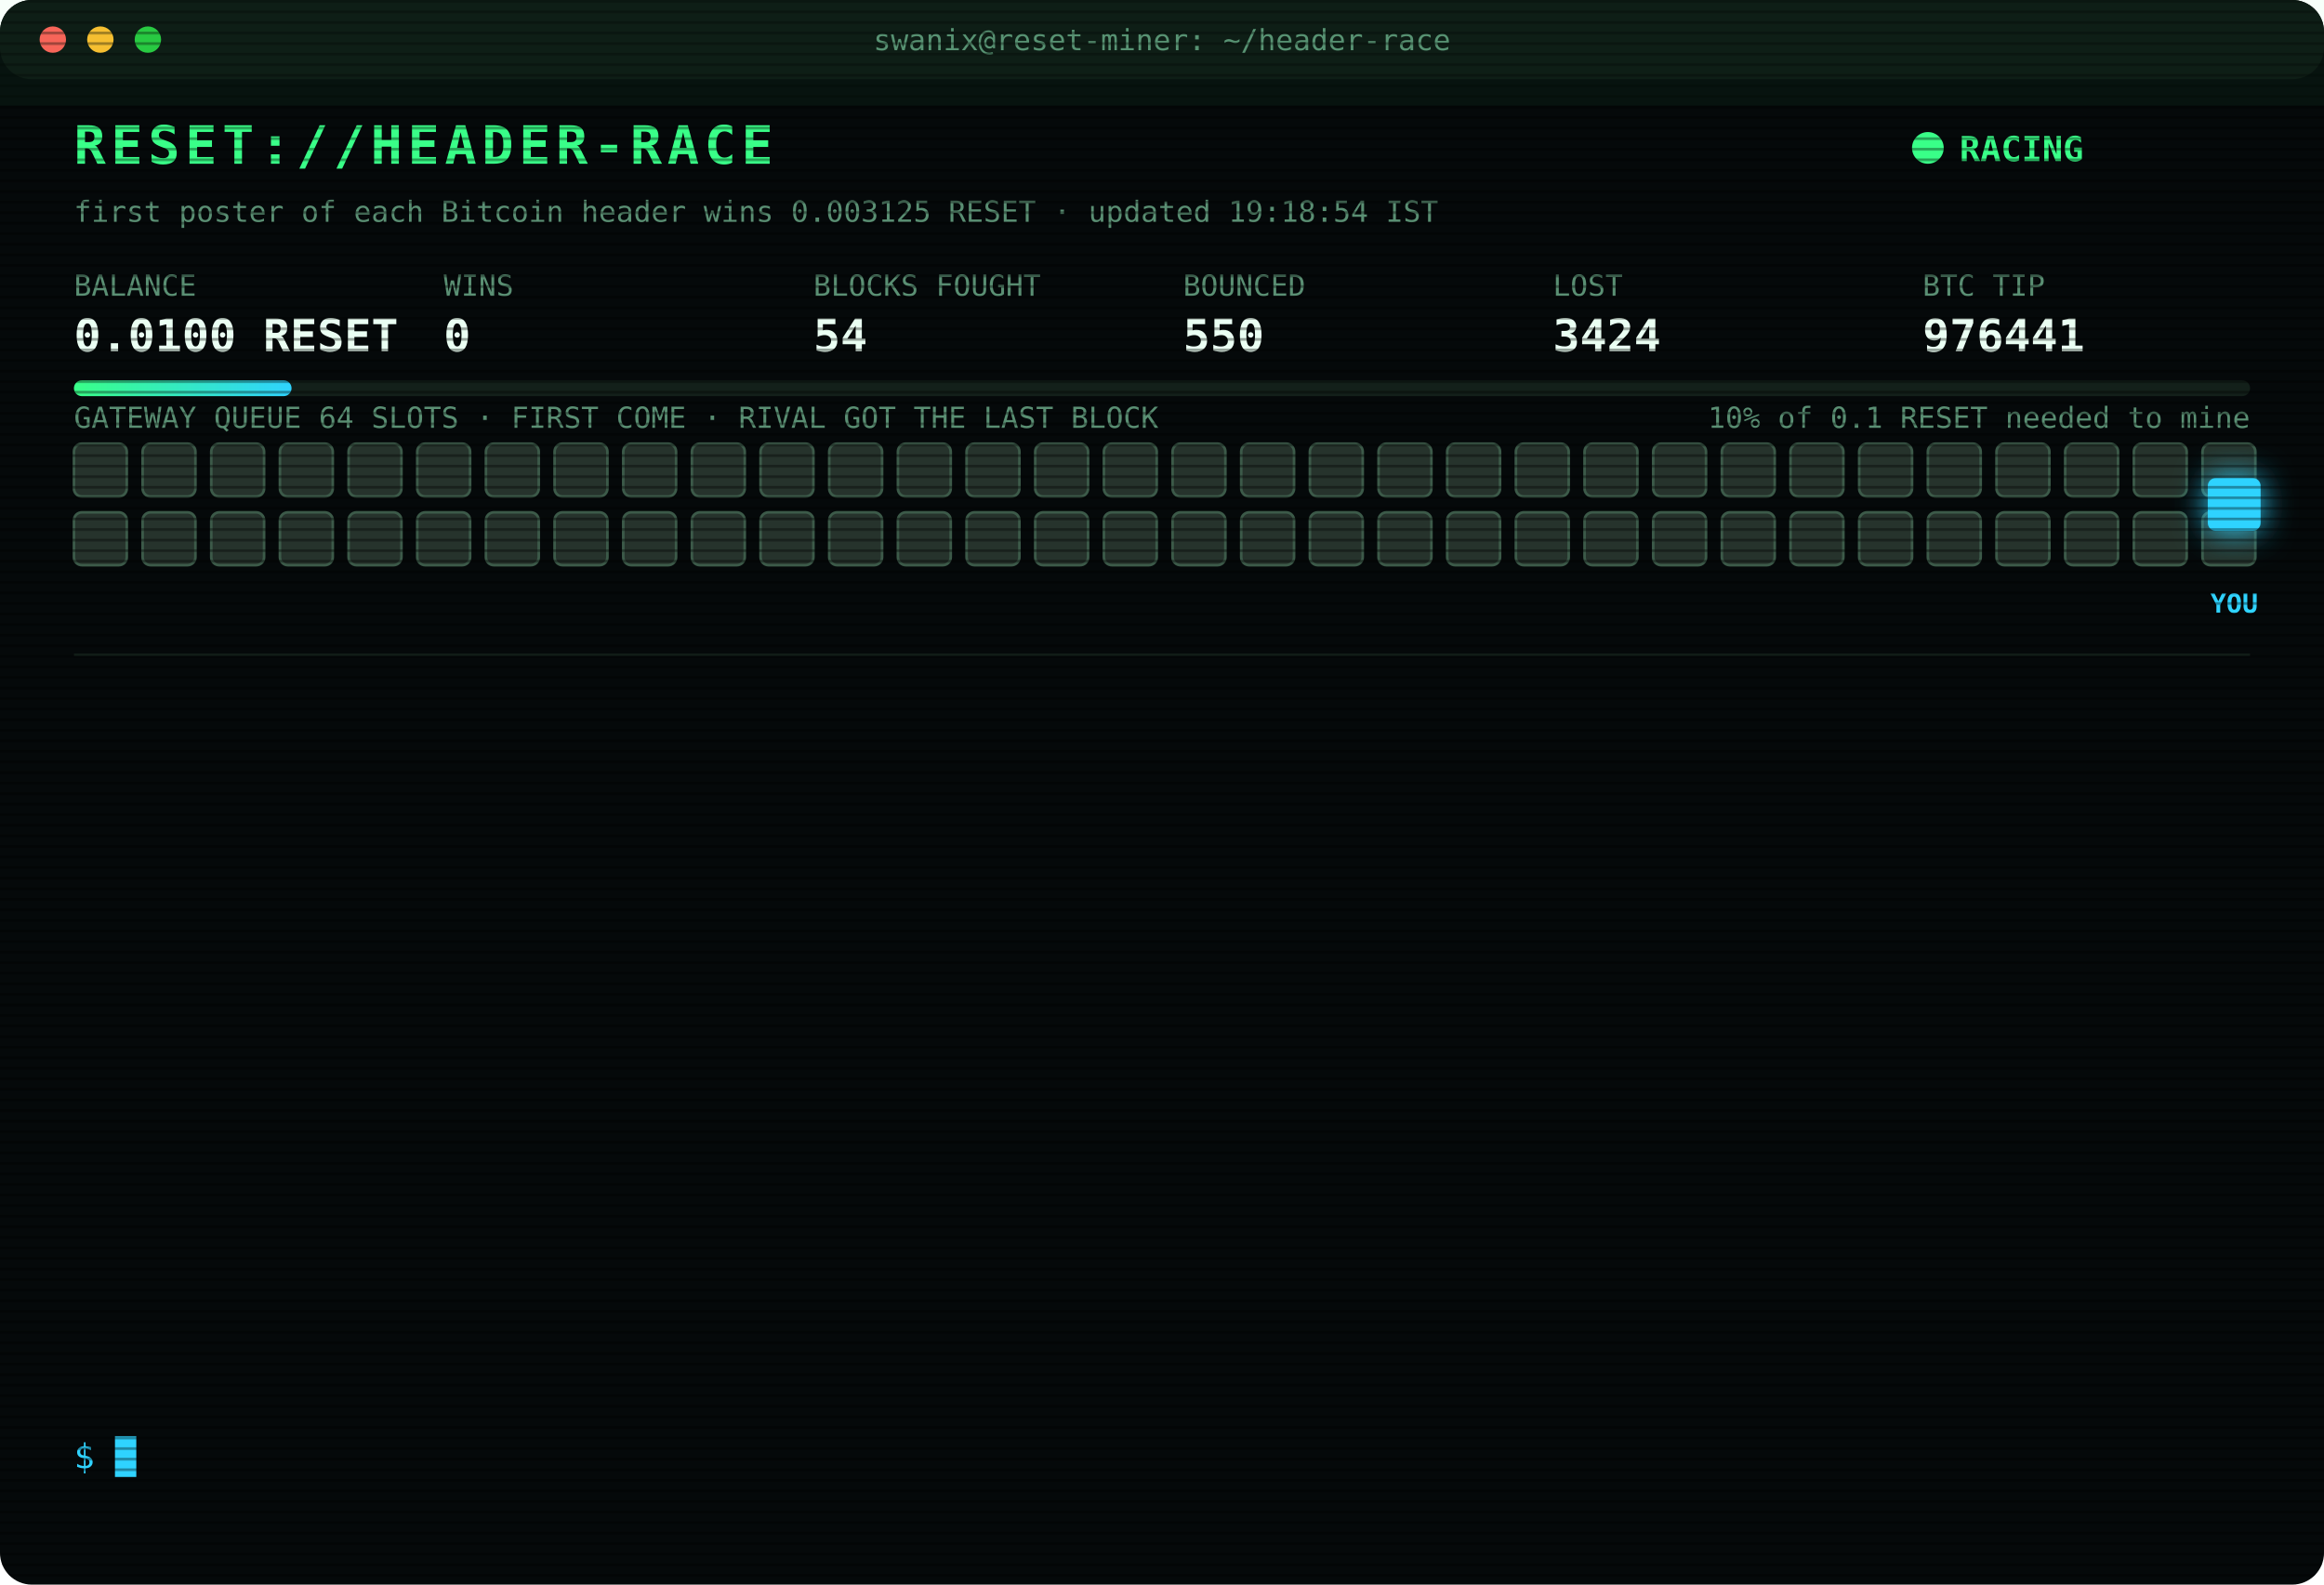
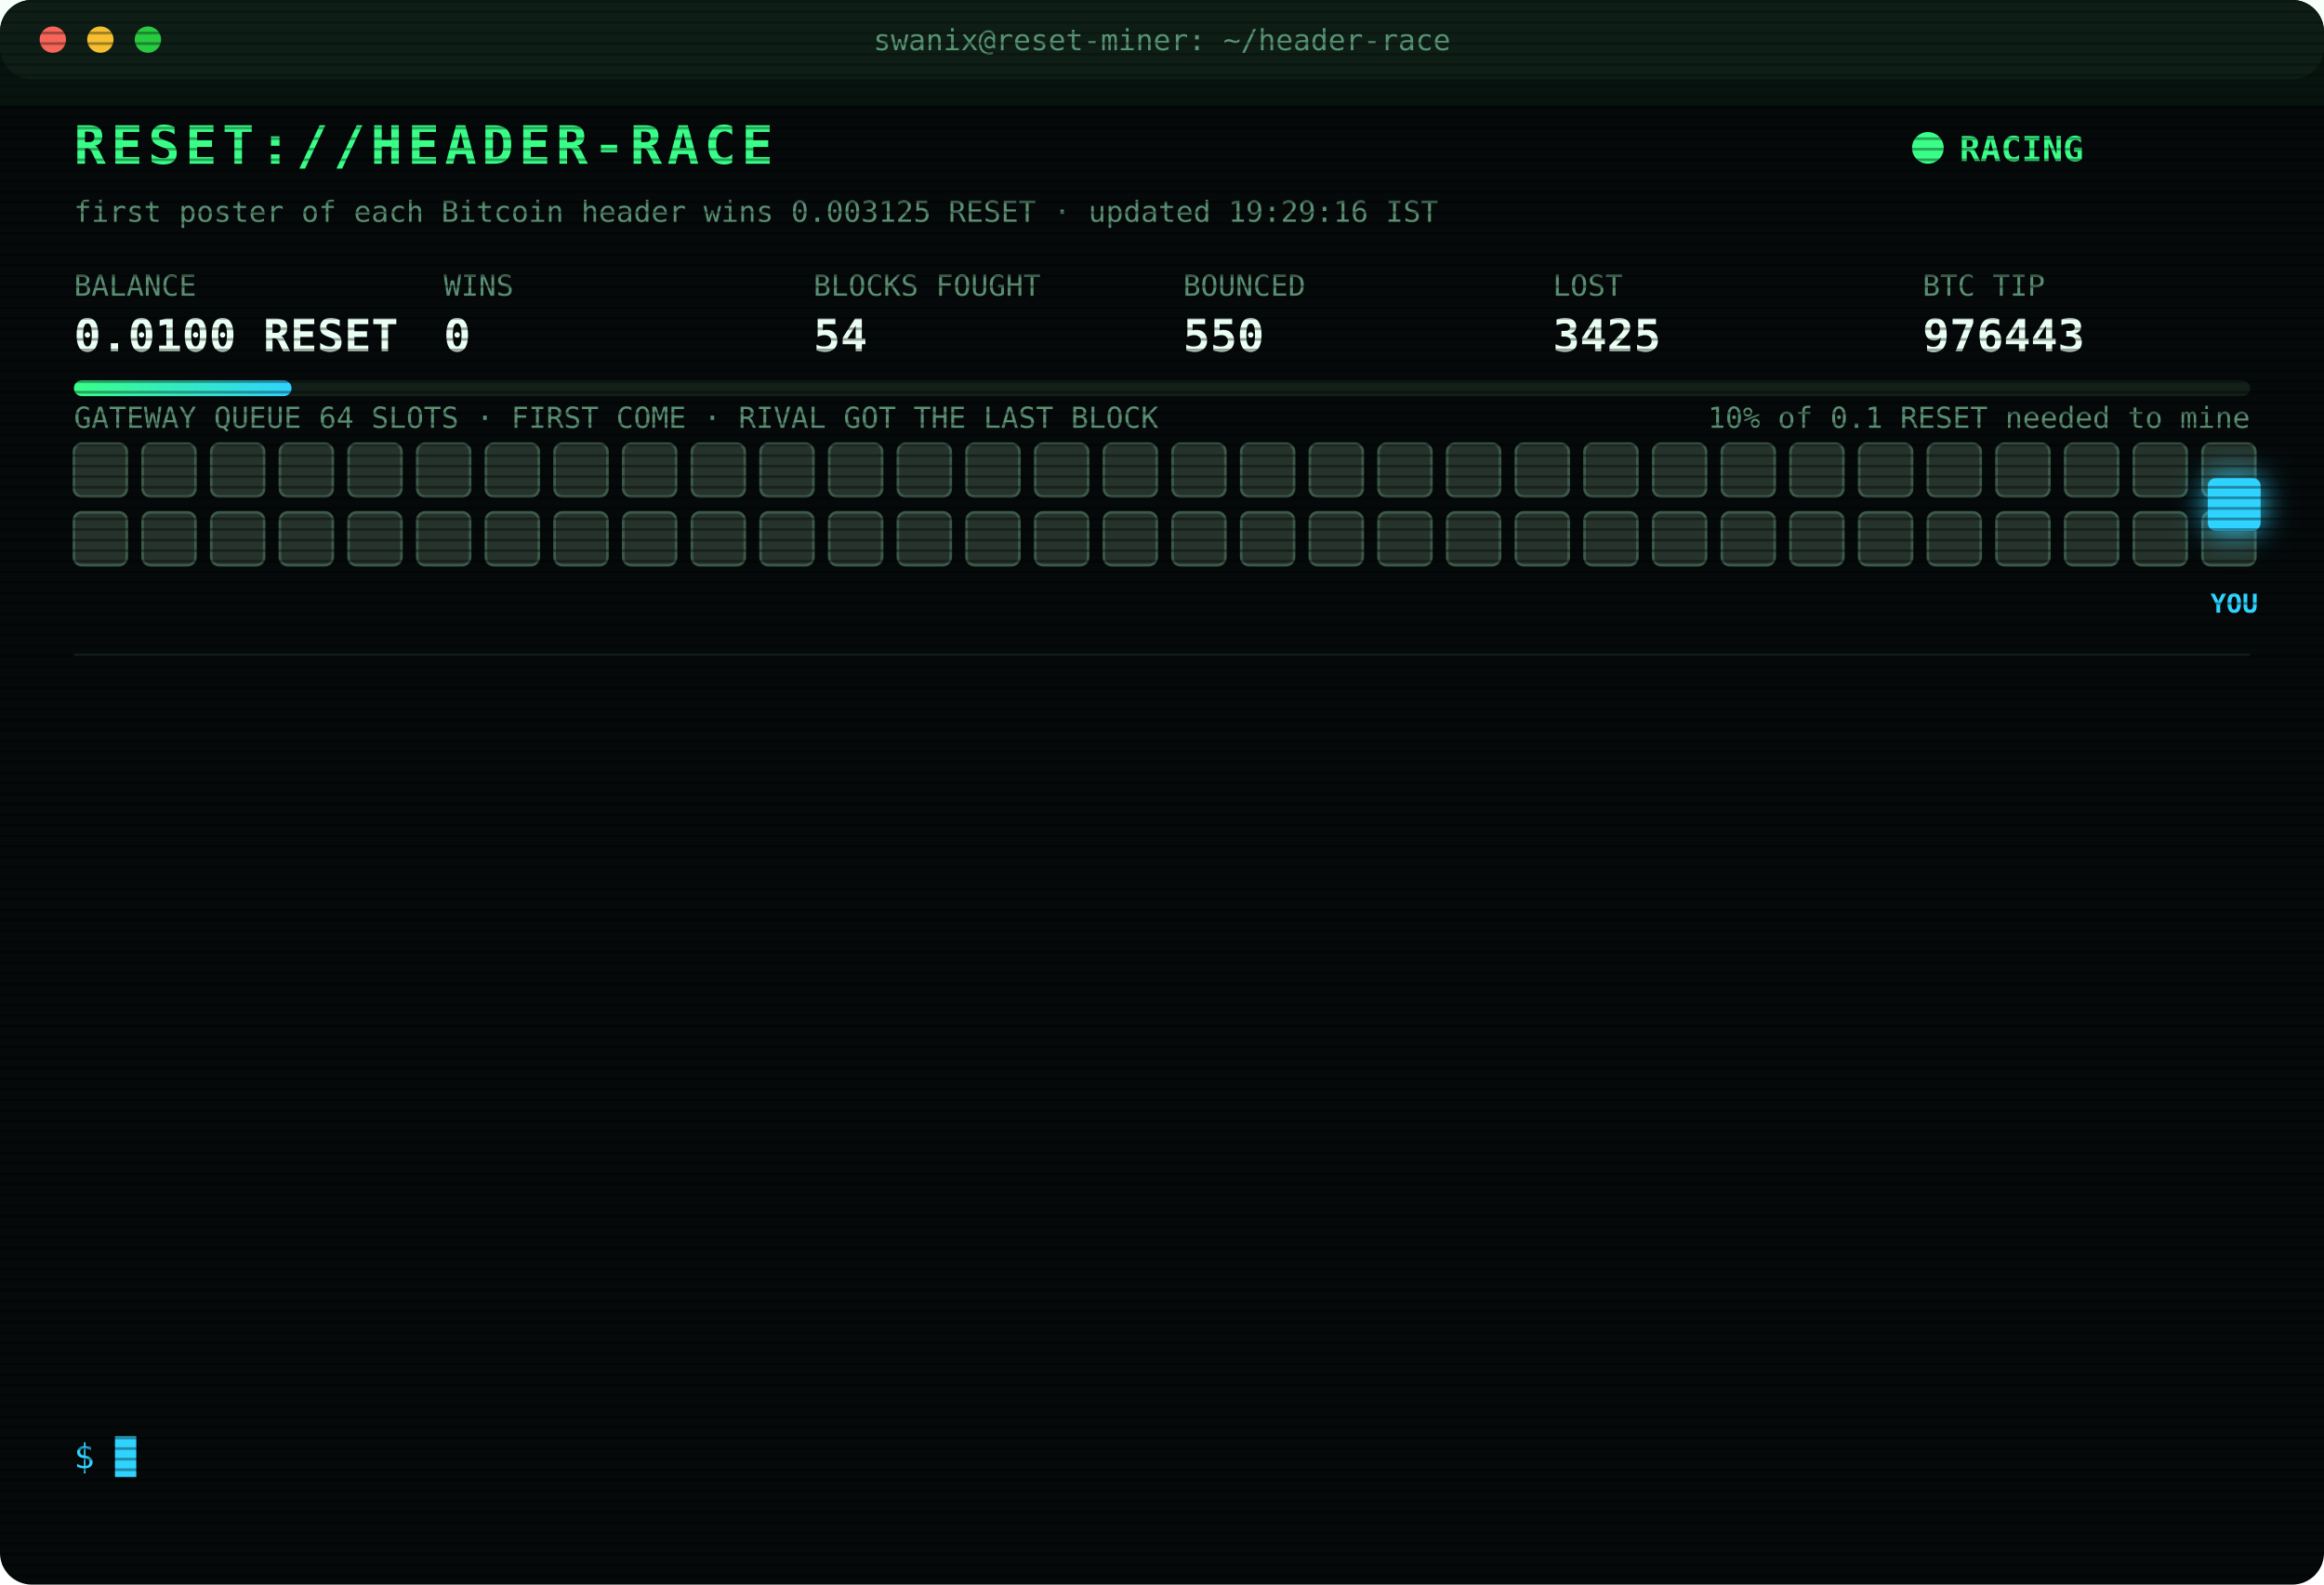
<svg xmlns="http://www.w3.org/2000/svg" width="880" height="600" viewBox="0 0 880 600" font-family="ui-monospace,SFMono-Regular,Menlo,Consolas,monospace">
  <style>
text{font-size:13px;fill:#7CFFB2}
.title{font-size:20px;font-weight:700;fill:#39FF88;letter-spacing:2px;animation:glitch 3s infinite steps(1)}
.sub{fill:#2fd3ff}.k{fill:#5a8f73;font-size:11px}.v{font-size:17px;font-weight:700;fill:#eafff3}
.ts{fill:#3f6b56}.boot{fill:#2fd3ff}.dim{fill:#5a8f73}.bad{fill:#ff4d6d}.warn{fill:#ffd23f}.mag{fill:#ff5cf0}.win{fill:#39FF88;font-weight:700}
.tag{font-size:10px;fill:#2fd3ff;font-weight:700}
.rival{fill:#26332c;stroke:#3c5a49;animation:jam 1.2s infinite alternate}
.idle{fill:#141c18;stroke:#22302a;animation:breathe 4s infinite}
.me{fill:#2fd3ff;filter:drop-shadow(0 0 6px #2fd3ff)}
.hover{animation:nudge 1.1s infinite ease-in-out}.bounce{animation:kick 1.4s infinite}
.ln{opacity:0;animation:in .4s forwards}
.cur{animation:blink 1s infinite steps(1)}
.scan{animation:scan 6s infinite linear}
.led{animation:blink 1.4s infinite}
@keyframes in{from{opacity:0;transform:translateX(-6px)}to{opacity:1;transform:none}}
@keyframes blink{50%{opacity:0}}
@keyframes jam{to{fill:#33463b}}
@keyframes breathe{50%{opacity:.4}}
@keyframes nudge{50%{transform:translateX(-10px)}}
@keyframes kick{0%,100%{transform:none}30%{transform:translateX(-14px)}55%{transform:translateX(10px) translateY(-6px)}}
@keyframes glitch{0%,92%{transform:none}93%{transform:translateX(2px);fill:#ff4d6d}95%{transform:translateX(-2px);fill:#2fd3ff}97%{transform:none}}
@keyframes scan{from{transform:translateY(-40px)}to{transform:translateY(600px)}}
</style>
  <defs>
    <pattern id="sl" width="4" height="4" patternUnits="userSpaceOnUse">
      <rect width="4" height="1" fill="#000" opacity=".35" />
    </pattern>
    <linearGradient id="bar">
      <stop offset="0" stop-color="#39FF88" />
      <stop offset="1" stop-color="#2fd3ff" />
    </linearGradient>
  </defs>
  <rect width="880" height="600" rx="12" fill="#05090a" />
  <rect width="880" height="30" rx="12" fill="#0d1512" />
  <circle cx="20" cy="15" r="5" fill="#ff5f57" />
  <circle cx="38" cy="15" r="5" fill="#febc2e" />
  <circle cx="56" cy="15" r="5" fill="#28c840" />
  <text x="440" y="19" text-anchor="middle" class="k">swanix@reset-miner: ~/header-race</text>
  <text x="28" y="62" class="title">RESET://HEADER-RACE</text>
  <circle class="led" cx="730" cy="56" r="6" fill="#39FF88" />
  <text x="742" y="61" class="win">RACING</text>
-   <text x="28" y="84" class="k">first poster of each Bitcoin header wins 0.003125 RESET · updated 19:18:54 IST</text>
+   <text x="28" y="84" class="k">first poster of each Bitcoin header wins 0.003125 RESET · updated 19:29:16 IST</text>
  <text x="28" y="112" class="k">BALANCE</text>
  <text x="28" y="133" class="v">0.0100 RESET</text>
  <text x="168" y="112" class="k">WINS</text>
  <text x="168" y="133" class="v">0</text>
  <text x="308" y="112" class="k">BLOCKS FOUGHT</text>
  <text x="308" y="133" class="v">54</text>
  <text x="448" y="112" class="k">BOUNCED</text>
  <text x="448" y="133" class="v">550</text>
  <text x="588" y="112" class="k">LOST</text>
-   <text x="588" y="133" class="v">3424</text>
+   <text x="588" y="133" class="v">3425</text>
  <text x="728" y="112" class="k">BTC TIP</text>
-   <text x="728" y="133" class="v">976441</text>
+   <text x="728" y="133" class="v">976443</text>
  <rect x="28" y="144" width="824" height="6" rx="3" fill="#13201a" />
  <rect x="28" y="144" width="82.4" height="6" rx="3" fill="url(#bar)" />
  <text x="852" y="162" text-anchor="end" class="k">10% of 0.1 RESET needed to mine</text>
  <text x="28" y="162" class="k">GATEWAY QUEUE 64 SLOTS · FIRST COME · RIVAL GOT THE LAST BLOCK</text>
  <rect class="rival" x="28" y="168" width="20" height="20" rx="3" style="animation-delay:0.00s" />
  <rect class="rival" x="54" y="168" width="20" height="20" rx="3" style="animation-delay:0.05s" />
  <rect class="rival" x="80" y="168" width="20" height="20" rx="3" style="animation-delay:0.10s" />
  <rect class="rival" x="106" y="168" width="20" height="20" rx="3" style="animation-delay:0.15s" />
  <rect class="rival" x="132" y="168" width="20" height="20" rx="3" style="animation-delay:0.20s" />
  <rect class="rival" x="158" y="168" width="20" height="20" rx="3" style="animation-delay:0.25s" />
  <rect class="rival" x="184" y="168" width="20" height="20" rx="3" style="animation-delay:0.30s" />
  <rect class="rival" x="210" y="168" width="20" height="20" rx="3" style="animation-delay:0.35s" />
  <rect class="rival" x="236" y="168" width="20" height="20" rx="3" style="animation-delay:0.40s" />
  <rect class="rival" x="262" y="168" width="20" height="20" rx="3" style="animation-delay:0.45s" />
  <rect class="rival" x="288" y="168" width="20" height="20" rx="3" style="animation-delay:0.50s" />
  <rect class="rival" x="314" y="168" width="20" height="20" rx="3" style="animation-delay:0.55s" />
  <rect class="rival" x="340" y="168" width="20" height="20" rx="3" style="animation-delay:0.60s" />
  <rect class="rival" x="366" y="168" width="20" height="20" rx="3" style="animation-delay:0.65s" />
  <rect class="rival" x="392" y="168" width="20" height="20" rx="3" style="animation-delay:0.70s" />
  <rect class="rival" x="418" y="168" width="20" height="20" rx="3" style="animation-delay:0.75s" />
  <rect class="rival" x="444" y="168" width="20" height="20" rx="3" style="animation-delay:0.80s" />
  <rect class="rival" x="470" y="168" width="20" height="20" rx="3" style="animation-delay:0.85s" />
  <rect class="rival" x="496" y="168" width="20" height="20" rx="3" style="animation-delay:0.90s" />
  <rect class="rival" x="522" y="168" width="20" height="20" rx="3" style="animation-delay:0.95s" />
  <rect class="rival" x="548" y="168" width="20" height="20" rx="3" style="animation-delay:1.00s" />
  <rect class="rival" x="574" y="168" width="20" height="20" rx="3" style="animation-delay:1.05s" />
  <rect class="rival" x="600" y="168" width="20" height="20" rx="3" style="animation-delay:1.10s" />
  <rect class="rival" x="626" y="168" width="20" height="20" rx="3" style="animation-delay:1.15s" />
  <rect class="rival" x="652" y="168" width="20" height="20" rx="3" style="animation-delay:1.20s" />
  <rect class="rival" x="678" y="168" width="20" height="20" rx="3" style="animation-delay:1.25s" />
  <rect class="rival" x="704" y="168" width="20" height="20" rx="3" style="animation-delay:1.30s" />
  <rect class="rival" x="730" y="168" width="20" height="20" rx="3" style="animation-delay:1.35s" />
  <rect class="rival" x="756" y="168" width="20" height="20" rx="3" style="animation-delay:1.40s" />
  <rect class="rival" x="782" y="168" width="20" height="20" rx="3" style="animation-delay:1.45s" />
  <rect class="rival" x="808" y="168" width="20" height="20" rx="3" style="animation-delay:1.50s" />
  <rect class="rival" x="834" y="168" width="20" height="20" rx="3" style="animation-delay:1.55s" />
  <rect class="rival" x="28" y="194" width="20" height="20" rx="3" style="animation-delay:1.60s" />
  <rect class="rival" x="54" y="194" width="20" height="20" rx="3" style="animation-delay:1.65s" />
  <rect class="rival" x="80" y="194" width="20" height="20" rx="3" style="animation-delay:1.70s" />
  <rect class="rival" x="106" y="194" width="20" height="20" rx="3" style="animation-delay:1.75s" />
  <rect class="rival" x="132" y="194" width="20" height="20" rx="3" style="animation-delay:1.80s" />
  <rect class="rival" x="158" y="194" width="20" height="20" rx="3" style="animation-delay:1.85s" />
  <rect class="rival" x="184" y="194" width="20" height="20" rx="3" style="animation-delay:1.90s" />
  <rect class="rival" x="210" y="194" width="20" height="20" rx="3" style="animation-delay:1.95s" />
  <rect class="rival" x="236" y="194" width="20" height="20" rx="3" style="animation-delay:2.00s" />
  <rect class="rival" x="262" y="194" width="20" height="20" rx="3" style="animation-delay:2.05s" />
  <rect class="rival" x="288" y="194" width="20" height="20" rx="3" style="animation-delay:2.10s" />
  <rect class="rival" x="314" y="194" width="20" height="20" rx="3" style="animation-delay:2.15s" />
  <rect class="rival" x="340" y="194" width="20" height="20" rx="3" style="animation-delay:2.20s" />
  <rect class="rival" x="366" y="194" width="20" height="20" rx="3" style="animation-delay:2.25s" />
  <rect class="rival" x="392" y="194" width="20" height="20" rx="3" style="animation-delay:2.30s" />
  <rect class="rival" x="418" y="194" width="20" height="20" rx="3" style="animation-delay:2.35s" />
  <rect class="rival" x="444" y="194" width="20" height="20" rx="3" style="animation-delay:2.40s" />
  <rect class="rival" x="470" y="194" width="20" height="20" rx="3" style="animation-delay:2.45s" />
  <rect class="rival" x="496" y="194" width="20" height="20" rx="3" style="animation-delay:2.50s" />
  <rect class="rival" x="522" y="194" width="20" height="20" rx="3" style="animation-delay:2.55s" />
  <rect class="rival" x="548" y="194" width="20" height="20" rx="3" style="animation-delay:2.60s" />
  <rect class="rival" x="574" y="194" width="20" height="20" rx="3" style="animation-delay:2.65s" />
  <rect class="rival" x="600" y="194" width="20" height="20" rx="3" style="animation-delay:2.70s" />
  <rect class="rival" x="626" y="194" width="20" height="20" rx="3" style="animation-delay:2.75s" />
  <rect class="rival" x="652" y="194" width="20" height="20" rx="3" style="animation-delay:2.80s" />
  <rect class="rival" x="678" y="194" width="20" height="20" rx="3" style="animation-delay:2.85s" />
  <rect class="rival" x="704" y="194" width="20" height="20" rx="3" style="animation-delay:2.90s" />
  <rect class="rival" x="730" y="194" width="20" height="20" rx="3" style="animation-delay:2.95s" />
  <rect class="rival" x="756" y="194" width="20" height="20" rx="3" style="animation-delay:3.00s" />
  <rect class="rival" x="782" y="194" width="20" height="20" rx="3" style="animation-delay:3.05s" />
  <rect class="rival" x="808" y="194" width="20" height="20" rx="3" style="animation-delay:3.10s" />
  <rect class="rival" x="834" y="194" width="20" height="20" rx="3" style="animation-delay:3.15s" />
  <g class="hover">
    <rect class="me" x="836" y="181" width="20" height="20" rx="3" />
    <text class="tag" x="846" y="232" text-anchor="middle">YOU</text>
  </g>
  <line x1="28" x2="852" y1="248" y2="248" stroke="#13201a" />
  <g class="ln" style="animation-delay:0.40s">
-     <text x="28" y="270" class="ts">17:53:23</text>
-     <text x="104" y="270" class="bad">[LOST] #976430 taken by a rival miner</text>
+     <text x="28" y="270" class="ts">18:11:49</text>
+     <text x="104" y="270" class="bad">[LOST] #976431 taken by a rival miner</text>
  </g>
  <g class="ln" style="animation-delay:0.65s">
-     <text x="28" y="292" class="ts">18:11:49</text>
-     <text x="104" y="292" class="bad">[LOST] #976431 taken by a rival miner</text>
+     <text x="28" y="292" class="ts">18:23:58</text>
+     <text x="104" y="292" class="bad">[LOST] #976432 taken by a rival miner</text>
  </g>
  <g class="ln" style="animation-delay:0.90s">
-     <text x="28" y="314" class="ts">18:23:58</text>
-     <text x="104" y="314" class="bad">[LOST] #976432 taken by a rival miner</text>
+     <text x="28" y="314" class="ts">18:40:48</text>
+     <text x="104" y="314" class="dim">[STINT END] calls 773 · wins 0</text>
  </g>
  <g class="ln" style="animation-delay:1.15s">
-     <text x="28" y="336" class="ts">18:40:48</text>
-     <text x="104" y="336" class="dim">[STINT END] calls 773 · wins 0</text>
+     <text x="28" y="336" class="ts">18:45:29</text>
+     <text x="104" y="336" class="boot">[BOOT] racer v3 online · 3 feeds · stint 340m</text>
  </g>
  <g class="ln" style="animation-delay:1.40s">
-     <text x="28" y="358" class="ts">18:45:29</text>
-     <text x="104" y="358" class="boot">[BOOT] racer v3 online · 3 feeds · stint 340m</text>
+     <text x="28" y="358" class="ts">18:47:14</text>
+     <text x="104" y="358" class="bad">[LOST] #976434 taken by a rival miner</text>
  </g>
  <g class="ln" style="animation-delay:1.65s">
-     <text x="28" y="380" class="ts">18:47:14</text>
-     <text x="104" y="380" class="bad">[LOST] #976434 taken by a rival miner</text>
+     <text x="28" y="380" class="ts">18:50:36</text>
+     <text x="104" y="380" class="bad">[LOST] #976435 taken by a rival miner</text>
  </g>
  <g class="ln" style="animation-delay:1.90s">
-     <text x="28" y="402" class="ts">18:50:36</text>
-     <text x="104" y="402" class="bad">[LOST] #976435 taken by a rival miner</text>
+     <text x="28" y="402" class="ts">18:59:07</text>
+     <text x="104" y="402" class="bad">[LOST] #976436 taken by a rival miner</text>
  </g>
  <g class="ln" style="animation-delay:2.15s">
-     <text x="28" y="424" class="ts">18:59:07</text>
-     <text x="104" y="424" class="bad">[LOST] #976436 taken by a rival miner</text>
+     <text x="28" y="424" class="ts">19:03:51</text>
+     <text x="104" y="424" class="bad">[LOST] #976437 taken by a rival miner</text>
  </g>
  <g class="ln" style="animation-delay:2.40s">
-     <text x="28" y="446" class="ts">19:03:51</text>
-     <text x="104" y="446" class="bad">[LOST] #976437 taken by a rival miner</text>
+     <text x="28" y="446" class="ts">19:06:20</text>
+     <text x="104" y="446" class="bad">[LOST] #976438 taken by a rival miner</text>
  </g>
  <g class="ln" style="animation-delay:2.65s">
-     <text x="28" y="468" class="ts">19:06:20</text>
-     <text x="104" y="468" class="bad">[LOST] #976438 taken by a rival miner</text>
+     <text x="28" y="468" class="ts">19:15:32</text>
+     <text x="104" y="468" class="bad">[LOST] #976439 taken by a rival miner</text>
  </g>
  <g class="ln" style="animation-delay:2.90s">
-     <text x="28" y="490" class="ts">19:15:32</text>
-     <text x="104" y="490" class="bad">[LOST] #976439 taken by a rival miner</text>
+     <text x="28" y="490" class="ts">19:18:12</text>
+     <text x="104" y="490" class="bad">[LOST] #976440 taken by a rival miner</text>
  </g>
  <g class="ln" style="animation-delay:3.15s">
-     <text x="28" y="512" class="ts">19:18:12</text>
-     <text x="104" y="512" class="bad">[LOST] #976440 taken by a rival miner</text>
+     <text x="28" y="512" class="ts">19:18:54</text>
+     <text x="104" y="512" class="bad">[LOST] #976441 taken by a rival miner</text>
  </g>
  <g class="ln" style="animation-delay:3.40s">
-     <text x="28" y="534" class="ts">19:18:54</text>
-     <text x="104" y="534" class="bad">[LOST] #976441 taken by a rival miner</text>
+     <text x="28" y="534" class="ts">19:29:16</text>
+     <text x="104" y="534" class="bad">[LOST] #976443 taken by a rival miner</text>
  </g>
  <text x="28" y="556" class="sub">$ <tspan class="cur">█</tspan>
  </text>
  <rect width="880" height="600" rx="12" fill="url(#sl)" pointer-events="none" />
  <rect class="scan" width="880" height="40" fill="#39FF88" opacity=".04" />
</svg>
